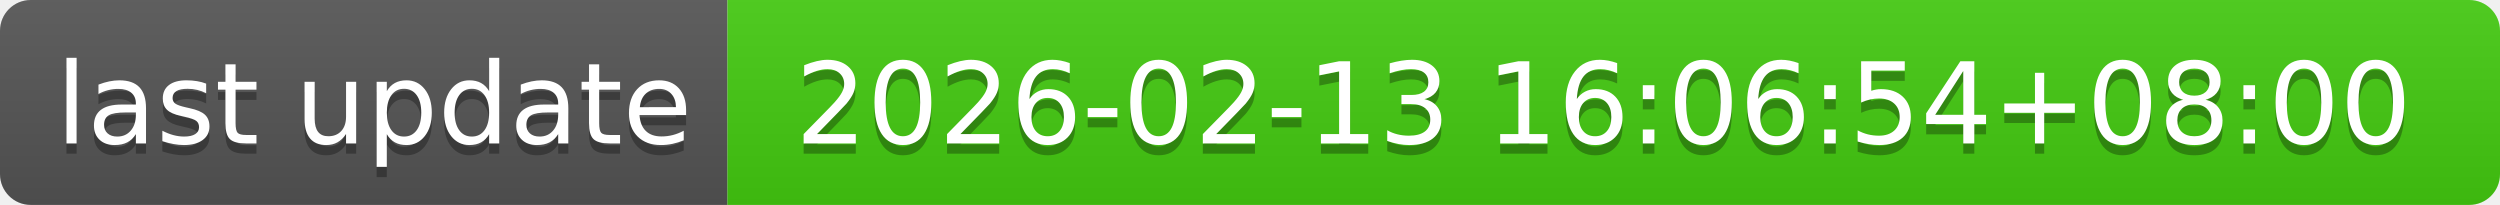
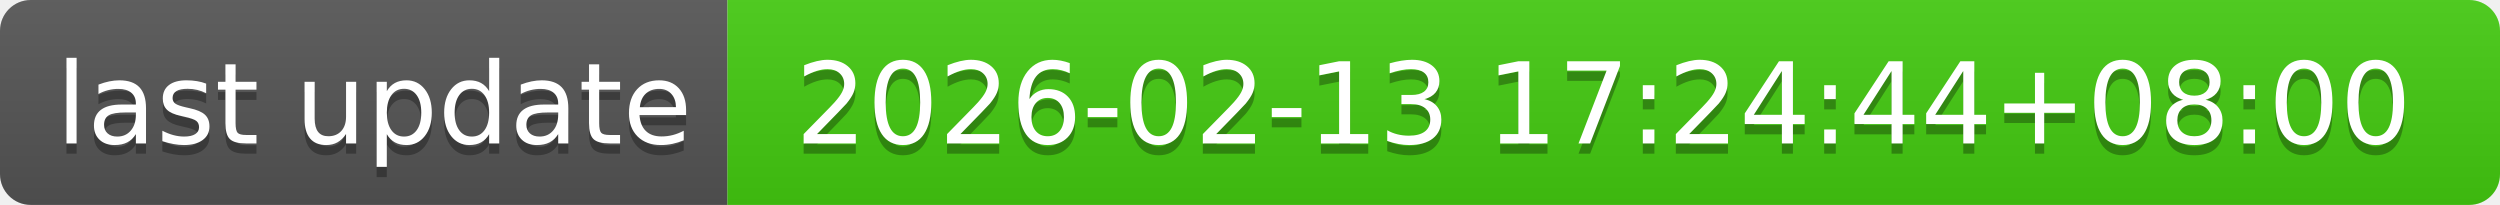
- <svg xmlns="http://www.w3.org/2000/svg" width="244" height="20" role="img" aria-label="last update: 2026-02-13 16:06:54+08:00">
+ <svg xmlns="http://www.w3.org/2000/svg" width="244" height="20" role="img" aria-label="last update: 2026-02-13 17:24:44+08:00">
  <linearGradient id="s" x2="0" y2="100%">
    <stop offset="0" stop-color="#bbb" stop-opacity=".1" />
    <stop offset="1" stop-opacity=".1" />
  </linearGradient>
  <clipPath id="r">
    <rect width="244" height="20" rx="3" fill="#fff" />
  </clipPath>
  <g clip-path="url(#r)">
    <rect width="71" height="20" fill="#555" />
    <rect x="71" width="173" height="20" fill="#4c1" />
    <rect width="244" height="20" fill="url(#s)" />
  </g>
  <g fill="#fff" text-anchor="middle" font-family="Verdana,Geneva,DejaVu Sans,sans-serif" text-rendering="geometricPrecision" font-size="110">
    <text aria-hidden="true" x="365" y="150" fill="#010101" fill-opacity=".3" transform="scale(.1)" textLength="610">last update</text>
    <text x="365" y="140" transform="scale(.1)" fill="#fff" textLength="610">last update</text>
-     <text aria-hidden="true" x="1565" y="150" fill="#010101" fill-opacity=".3" transform="scale(.1)" textLength="1630">2026-02-13 16:06:54+08:00</text>
-     <text x="1565" y="140" transform="scale(.1)" fill="#fff" textLength="1630">2026-02-13 16:06:54+08:00</text>
+     <text aria-hidden="true" x="1565" y="150" fill="#010101" fill-opacity=".3" transform="scale(.1)" textLength="1630">2026-02-13 17:24:44+08:00</text>
+     <text x="1565" y="140" transform="scale(.1)" fill="#fff" textLength="1630">2026-02-13 17:24:44+08:00</text>
  </g>
</svg>
